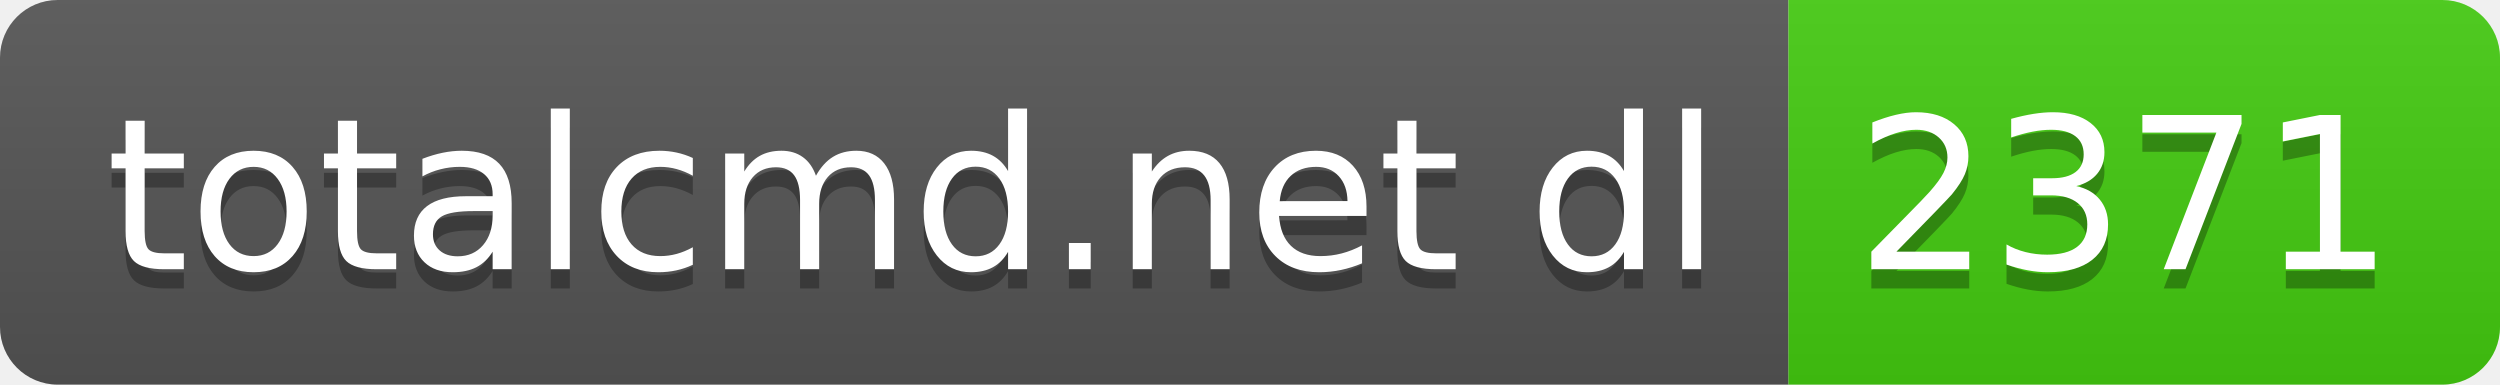
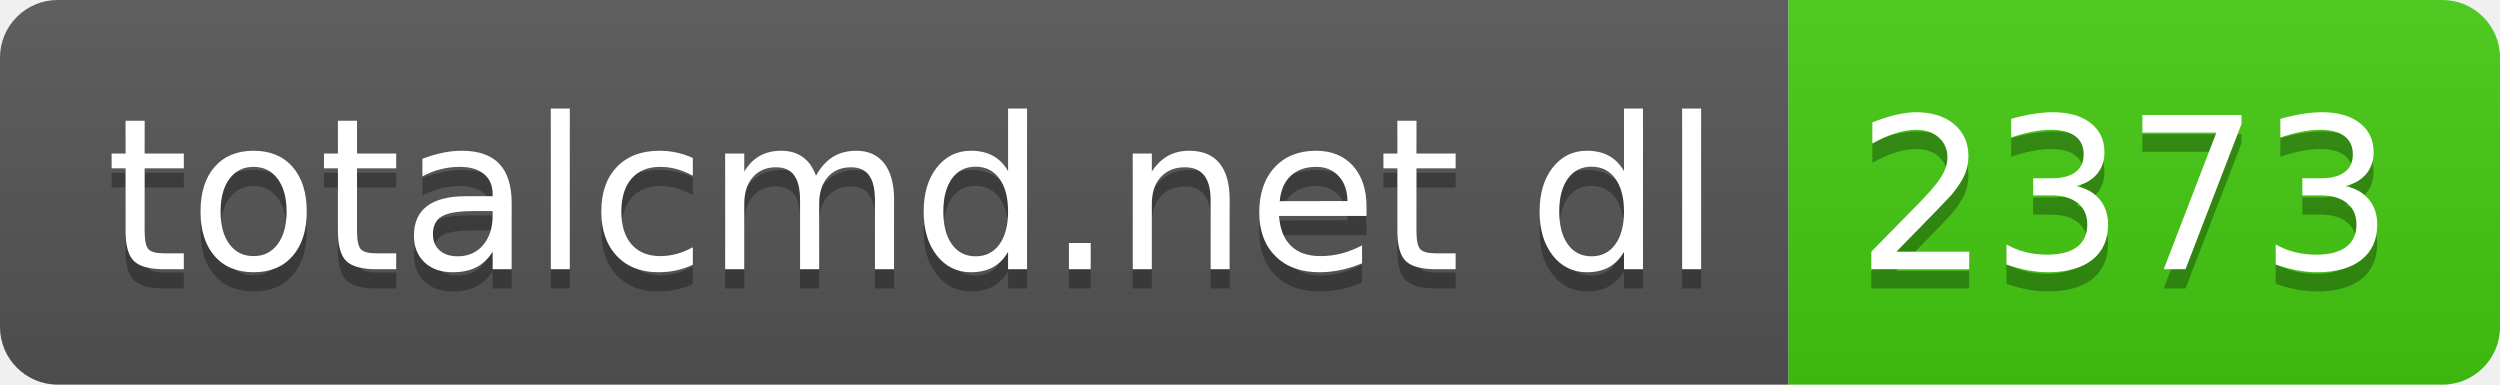
- <svg xmlns="http://www.w3.org/2000/svg" width="130" height="20" role="img" aria-label="totalcmd.net dl: 2371">
+ <svg xmlns="http://www.w3.org/2000/svg" width="130" height="20" role="img" aria-label="totalcmd.net dl: 2373">
  <linearGradient id="s" x2="0" y2="100%">
    <stop offset="0" stop-color="#bbb" stop-opacity=".1" />
    <stop offset="1" stop-opacity=".1" />
  </linearGradient>
  <clipPath id="r">
    <rect width="130" height="20" rx="3" fill="#fff" />
  </clipPath>
  <g clip-path="url(#r)">
    <rect width="93" height="20" fill="#555" />
    <rect x="93" width="37" height="20" fill="#4c1" />
    <rect width="130" height="20" fill="url(#s)" />
  </g>
  <g fill="#fff" text-anchor="middle" font-family="Verdana,Geneva,DejaVu Sans,sans-serif" text-rendering="geometricPrecision" font-size="110">
    <text aria-hidden="true" x="475" y="150" fill="#010101" fill-opacity=".3" transform="scale(.1)" textLength="830">totalcmd.net dl</text>
    <text x="475" y="140" transform="scale(.1)" fill="#fff" textLength="830">totalcmd.net dl</text>
-     <text aria-hidden="true" x="1105" y="150" fill="#010101" fill-opacity=".3" transform="scale(.1)" textLength="270">2371</text>
-     <text x="1105" y="140" transform="scale(.1)" fill="#fff" textLength="270">2371</text>
+     <text aria-hidden="true" x="1105" y="150" fill="#010101" fill-opacity=".3" transform="scale(.1)" textLength="270">2373</text>
+     <text x="1105" y="140" transform="scale(.1)" fill="#fff" textLength="270">2373</text>
  </g>
</svg>
